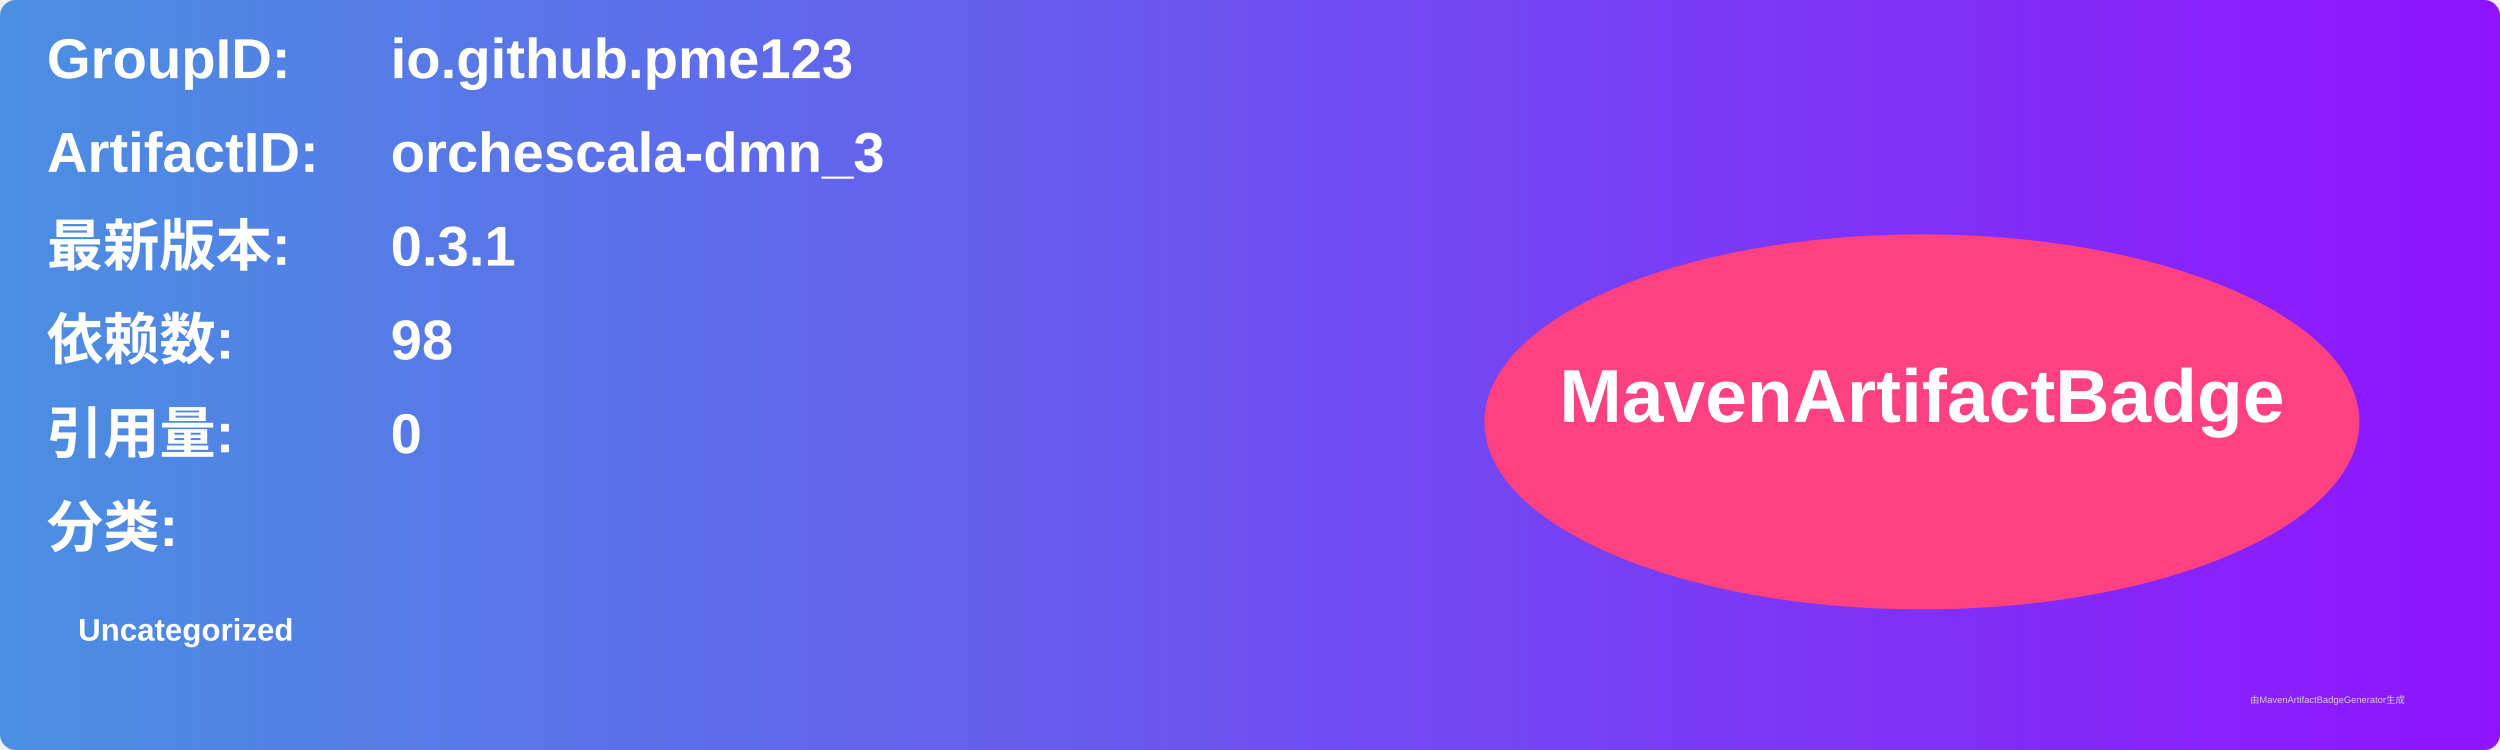
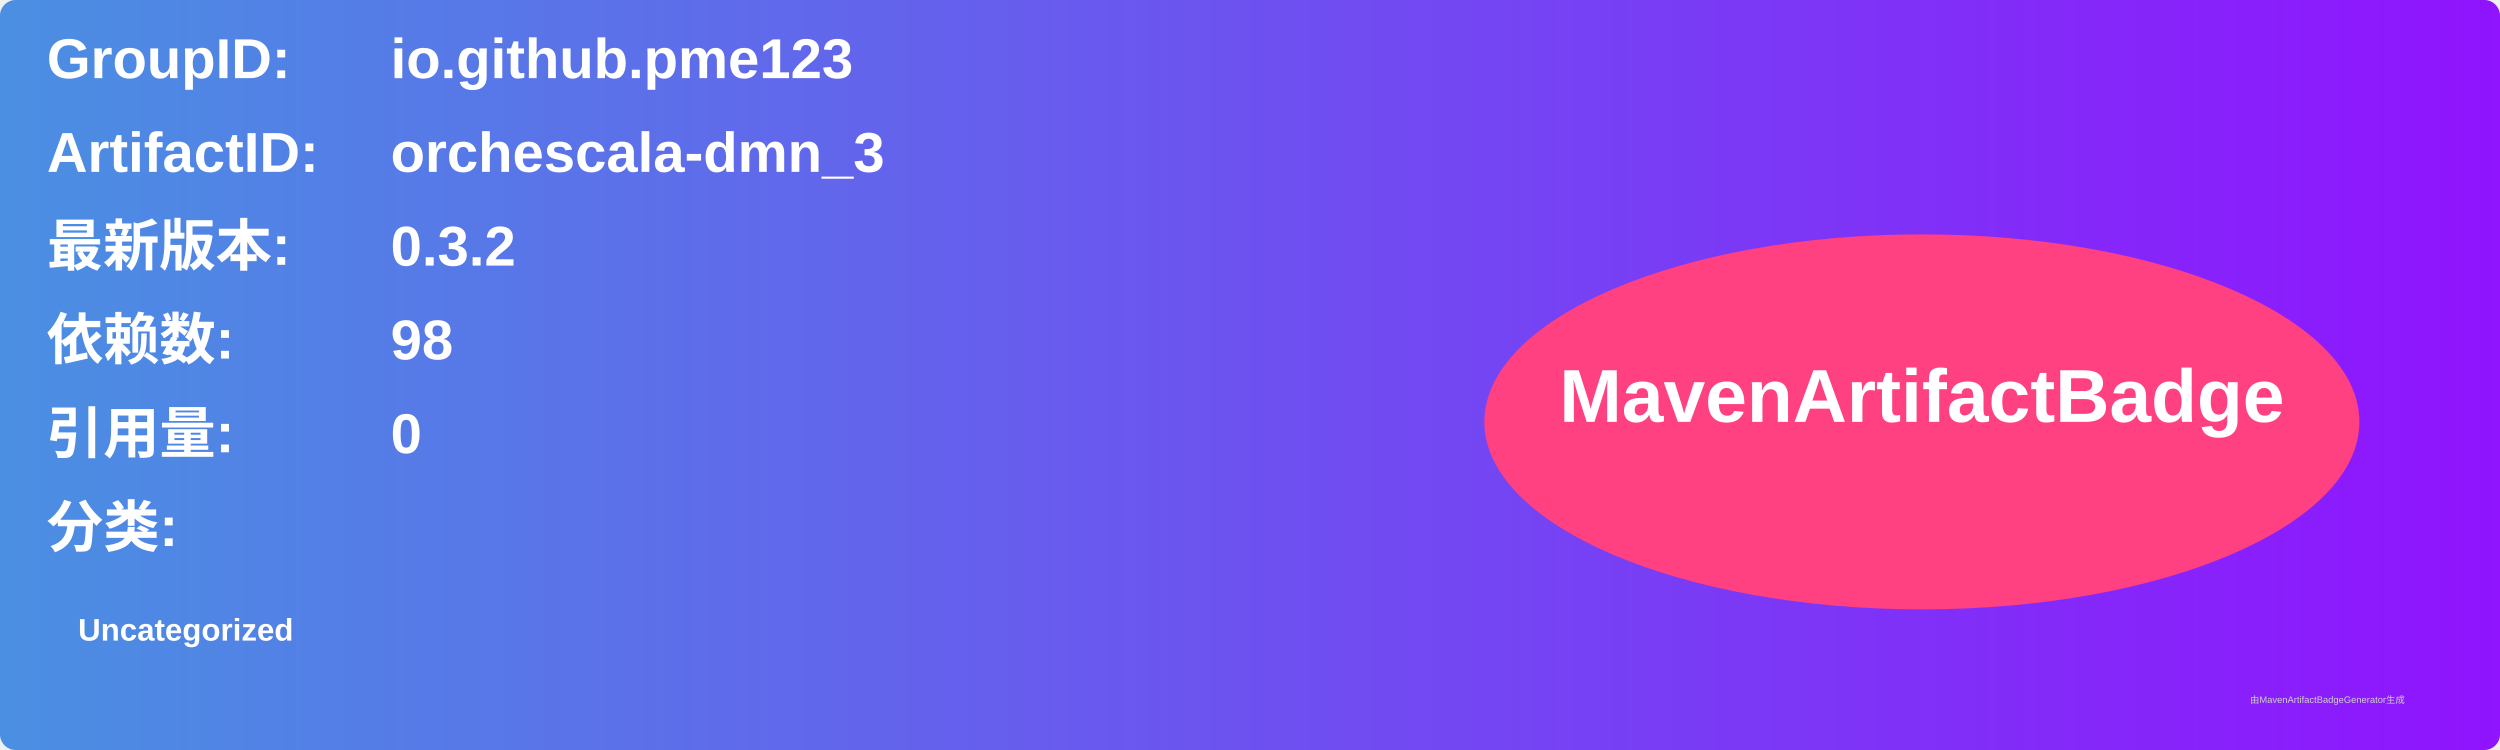
<svg xmlns="http://www.w3.org/2000/svg" width="800" height="240" viewBox="0 0 800 240">
  <linearGradient id="grad" x1="0%" y1="0%" x2="100%" y2="0%">
    <stop offset="0%" stop-color="#4a90e2" />
    <stop offset="100%" stop-color="#9013fe" />
  </linearGradient>
  <rect width="100%" height="100%" rx="5" ry="5" fill="url(#grad)" />
  <g transform="translate(15, 15)">
    <text x="0" y="10" font-family="Arial" font-size="18" fill="white" font-weight="bold" width="260">GroupID:</text>
    <text x="110" y="10" font-family="Arial" font-size="18" fill="white" font-weight="bold" width="460">io.github.pme123</text>
    <text x="0" y="40" font-family="Arial" font-size="18" fill="white" font-weight="bold" width="260">ArtifactID:</text>
    <text x="110" y="40" font-family="Arial" font-size="18" fill="white" font-weight="bold" width="460">orchescala-dmn_3</text>
    <text x="0" y="70" font-family="Arial" font-size="18" fill="white" font-weight="bold">最新版本:</text>
    <text x="110" y="70" font-family="Arial" font-size="18" fill="white" font-weight="bold">
-       <tspan font-weight="bold">0.3.1</tspan>
+       <tspan font-weight="bold">0.3.2</tspan>
    </text>
    <text x="0" y="100" font-family="Arial" font-size="18" fill="white" font-weight="bold">依赖数: </text>
    <text x="110" y="100" font-family="Arial" font-size="18" fill="white">
      <tspan font-weight="bold">98</tspan>
    </text>
    <text x="0" y="130" font-family="Arial" font-size="18" fill="white" font-weight="bold">引用量: </text>
    <text x="110" y="130" font-family="Arial" font-size="18" fill="white">
      <tspan font-weight="bold">0</tspan>
    </text>
    <text x="0" y="160" font-family="Arial" font-size="18" fill="white" font-weight="bold">分类:</text>
    <text x="10" y="190" font-family="Arial" font-size="10" fill="white">
      <tspan font-weight="bold">Uncategorized</tspan>
    </text>
    <ellipse cx="600" cy="120" rx="140" ry="60" fill="#ff4081" />
    <text x="600" y="120" text-anchor="middle" font-family="Arial" font-size="24" fill="white" font-weight="bold">MavenArtifactBadge</text>
  </g>
  <text x="720" y="225" font-family="Arial" font-size="3" fill="#d0d0d0">由MavenArtifactBadgeGenerator生成</text>
</svg>
